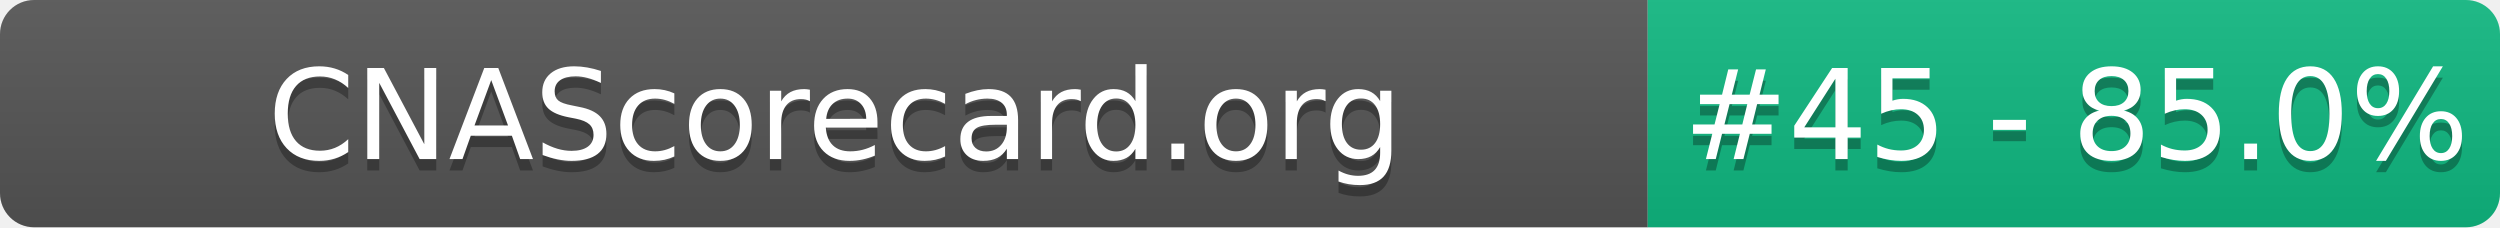
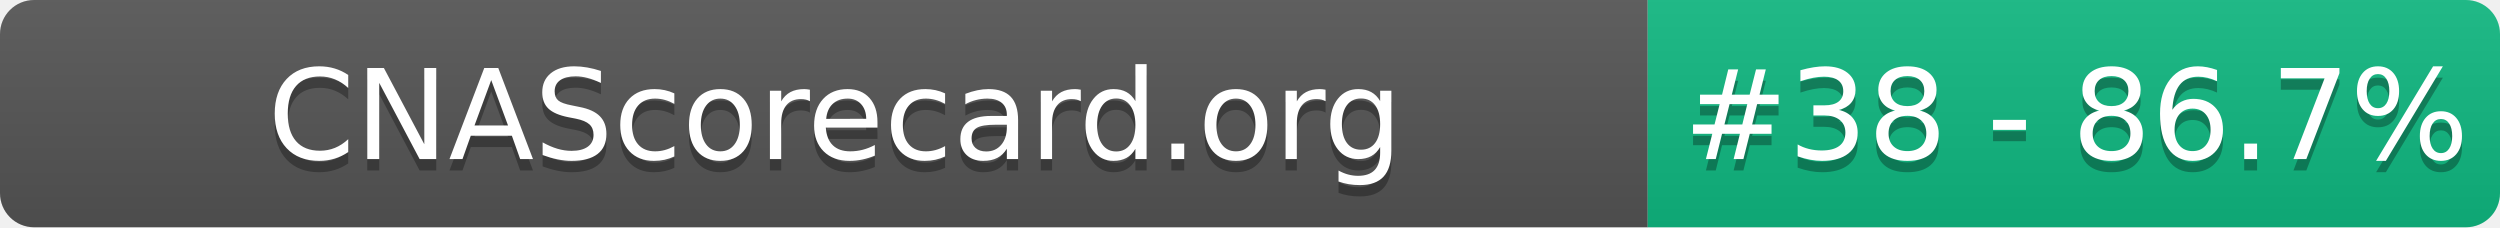
- <svg xmlns="http://www.w3.org/2000/svg" width="220" height="20" role="img" aria-label="CNAScorecard.org: #45 - 85.0%">
+ <svg xmlns="http://www.w3.org/2000/svg" width="220" height="20" role="img" aria-label="CNAScorecard.org: #38 - 86.7%">
  <linearGradient id="s" x2="0" y2="100%">
    <stop offset="0" stop-color="#bbb" stop-opacity=".1" />
    <stop offset="1" stop-opacity=".1" />
  </linearGradient>
  <clipPath id="r">
    <rect width="220" height="20" rx="3" fill="#fff" />
  </clipPath>
  <g clip-path="url(#r)">
    <rect width="145" height="20" fill="#555" />
    <rect x="145" width="75" height="20" fill="#10B981" />
    <rect width="220" height="20" fill="url(#s)" />
  </g>
  <g fill="#fff" text-anchor="middle" font-family="Verdana,Geneva,DejaVu Sans,sans-serif" text-rendering="geometricPrecision" font-size="110">
    <text aria-hidden="true" x="735" y="150" fill="#010101" fill-opacity=".3" transform="scale(.1)" textLength="1350">CNAScorecard.org</text>
    <text x="735" y="140" transform="scale(.1)" fill="#fff" textLength="1350">CNAScorecard.org</text>
-     <text aria-hidden="true" x="1827" y="150" fill="#010101" fill-opacity=".3" transform="scale(.1)" textLength="605">#45 - 85.0%</text>
-     <text x="1827" y="140" transform="scale(.1)" fill="#fff" textLength="605">#45 - 85.0%</text>
+     <text aria-hidden="true" x="1827" y="150" fill="#010101" fill-opacity=".3" transform="scale(.1)" textLength="605">#38 - 86.7%</text>
+     <text x="1827" y="140" transform="scale(.1)" fill="#fff" textLength="605">#38 - 86.7%</text>
  </g>
</svg>
